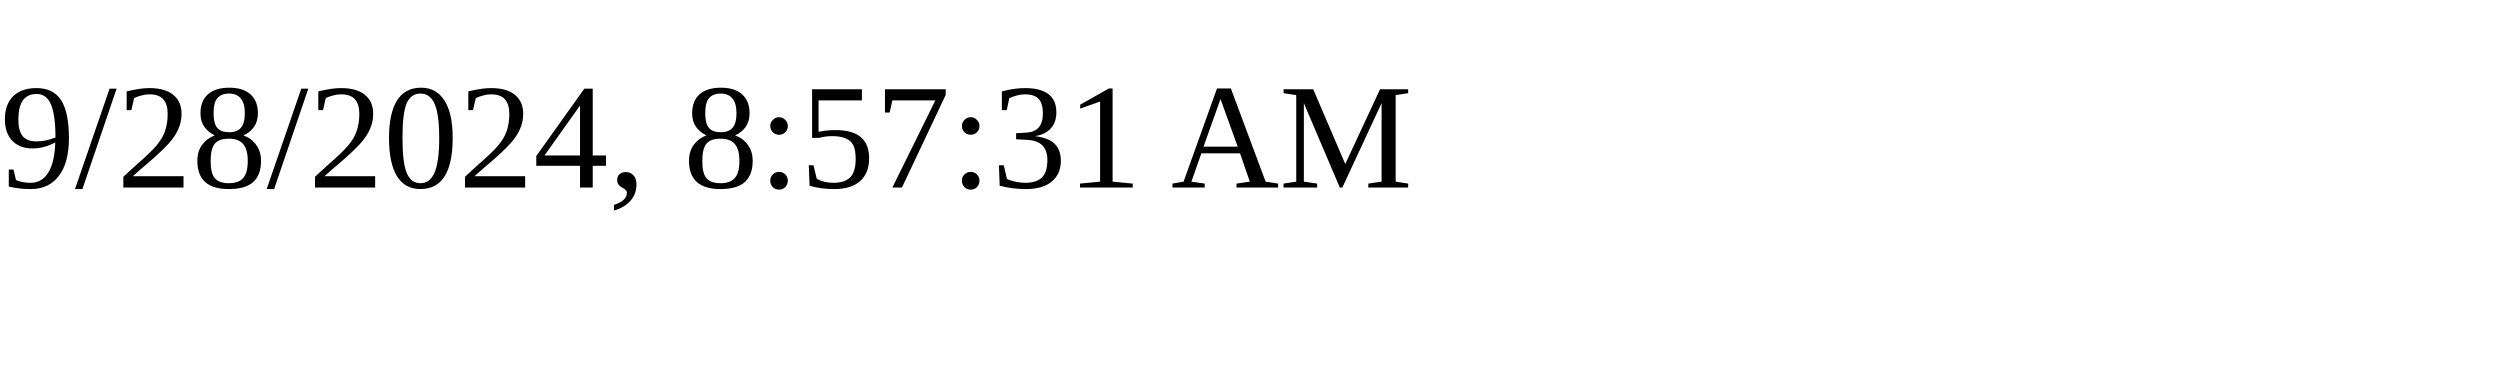
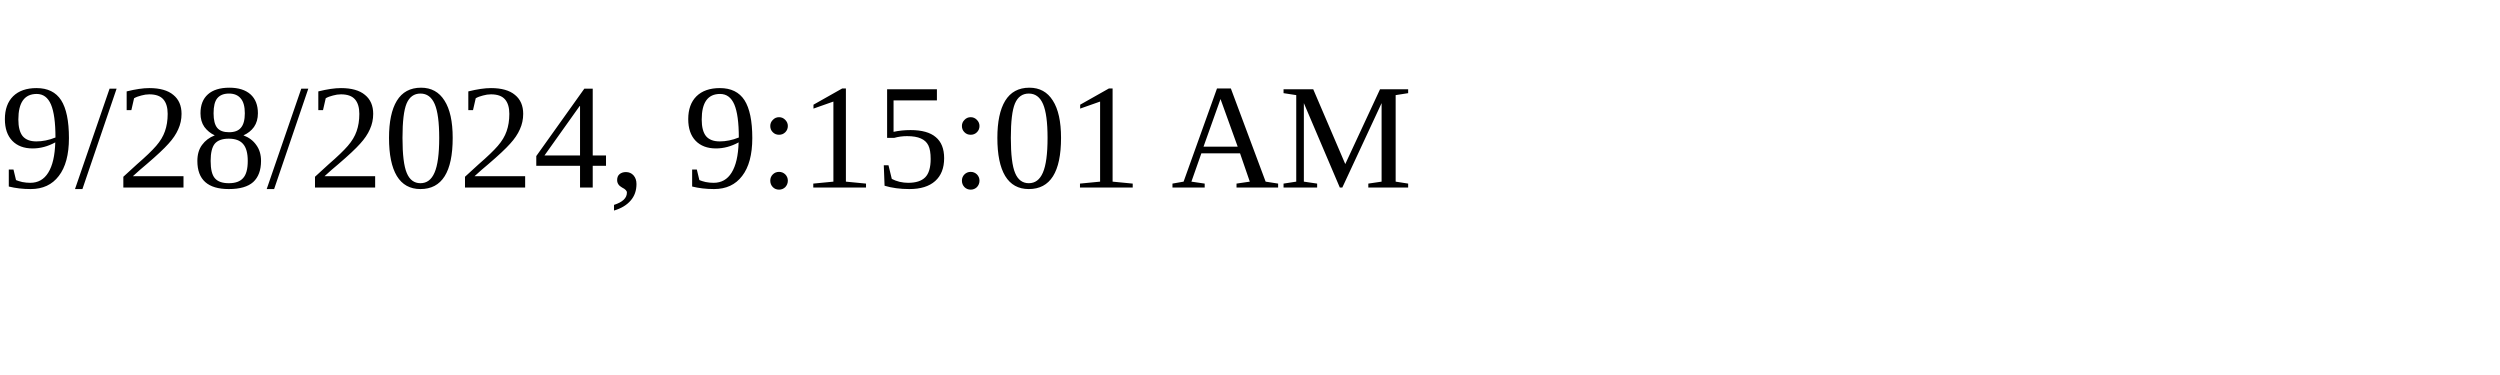
<svg xmlns="http://www.w3.org/2000/svg" height="30" width="200">
-   <text x="0" y="15">9/28/2024, 8:57:31 AM</text>
+   <text x="0" y="15">9/28/2024, 9:15:01 AM</text>
</svg>
